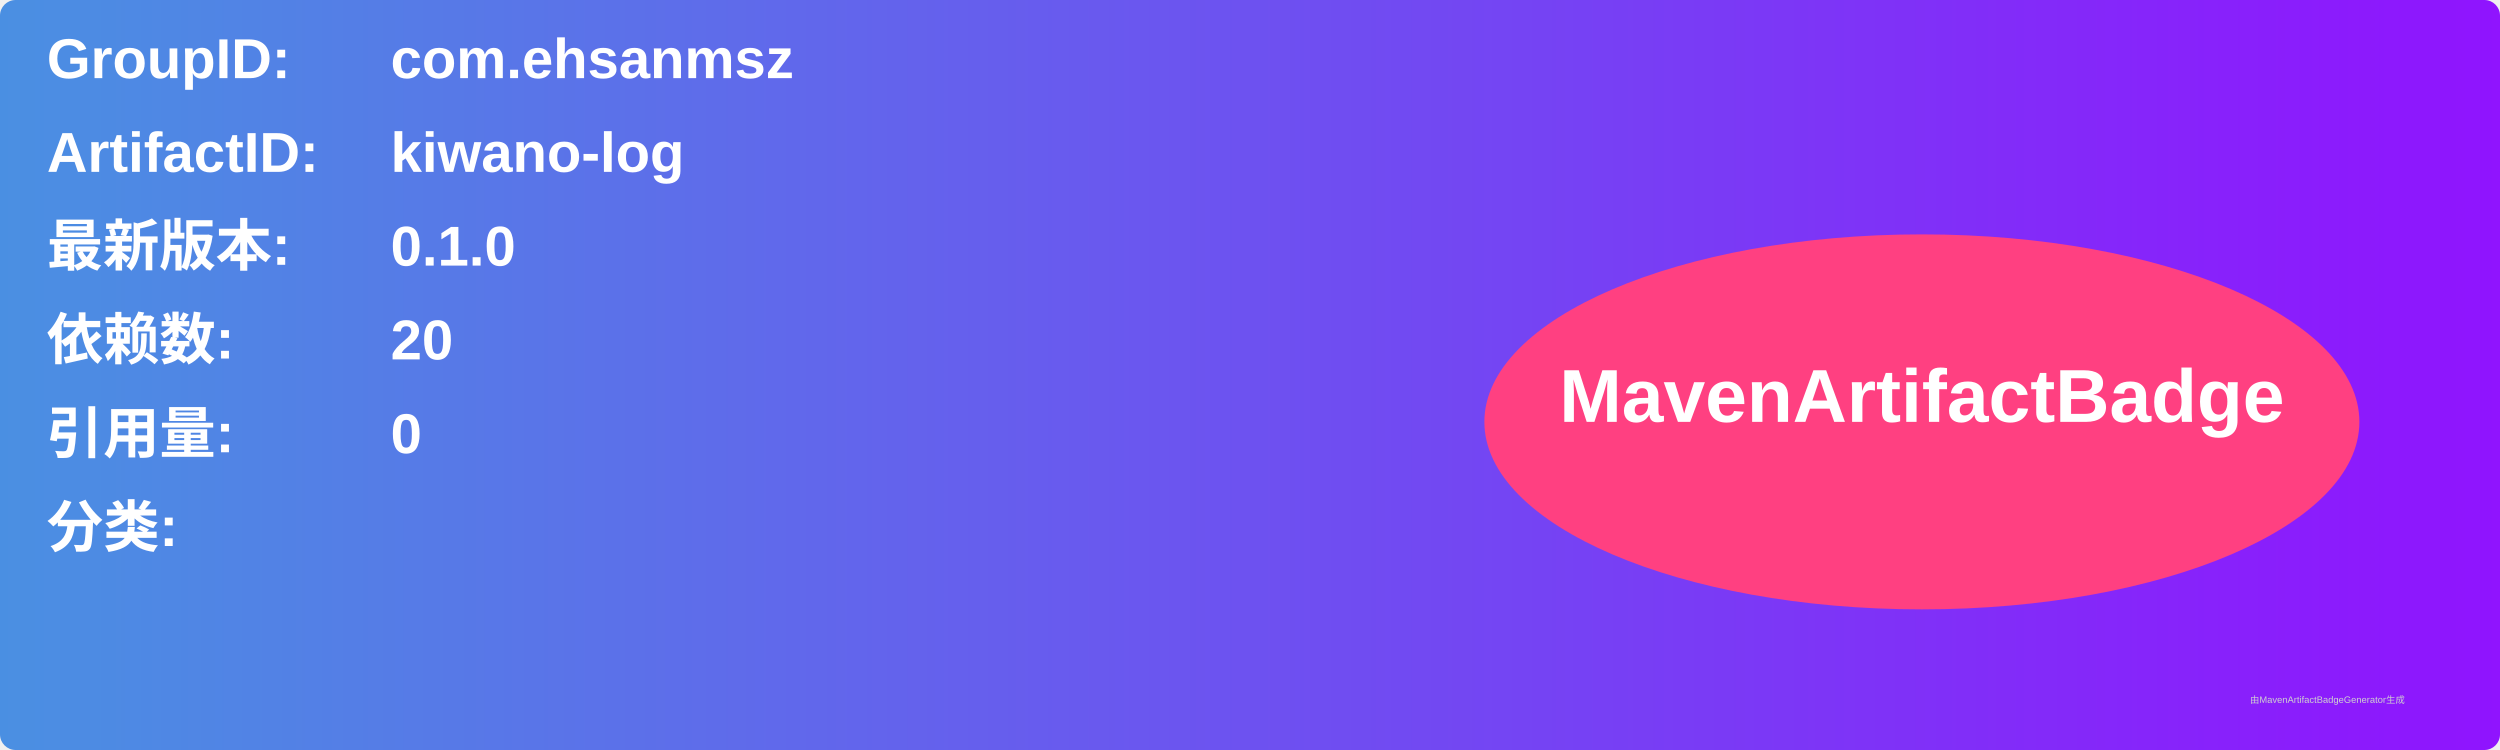
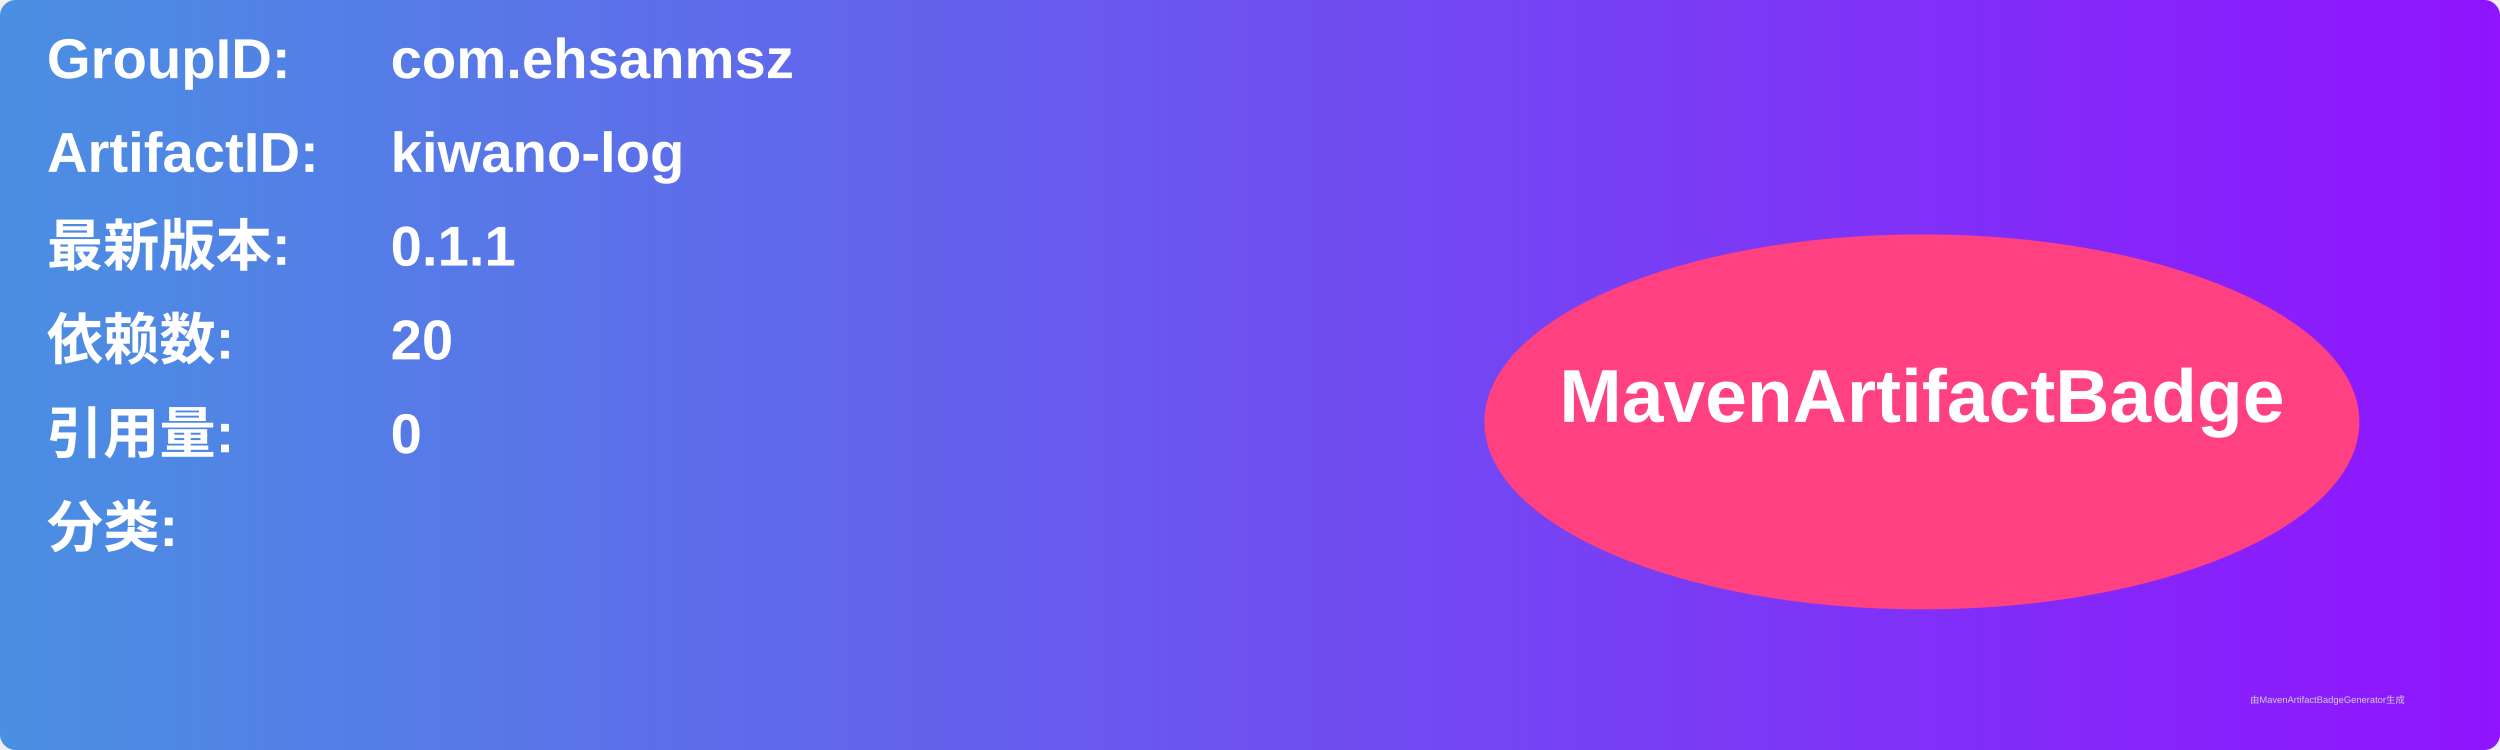
<svg xmlns="http://www.w3.org/2000/svg" width="800" height="240" viewBox="0 0 800 240">
  <linearGradient id="grad" x1="0%" y1="0%" x2="100%" y2="0%">
    <stop offset="0%" stop-color="#4a90e2" />
    <stop offset="100%" stop-color="#9013fe" />
  </linearGradient>
  <rect width="100%" height="100%" rx="5" ry="5" fill="url(#grad)" />
  <g transform="translate(15, 15)">
    <text x="0" y="10" font-family="Arial" font-size="18" fill="white" font-weight="bold" width="260">GroupID:</text>
    <text x="110" y="10" font-family="Arial" font-size="18" fill="white" font-weight="bold" width="460">com.ehsanmsz</text>
    <text x="0" y="40" font-family="Arial" font-size="18" fill="white" font-weight="bold" width="260">ArtifactID:</text>
    <text x="110" y="40" font-family="Arial" font-size="18" fill="white" font-weight="bold" width="460">kiwano-log</text>
    <text x="0" y="70" font-family="Arial" font-size="18" fill="white" font-weight="bold">最新版本:</text>
    <text x="110" y="70" font-family="Arial" font-size="18" fill="white" font-weight="bold">
-       <tspan font-weight="bold">0.1.0</tspan>
+       <tspan font-weight="bold">0.1.1</tspan>
    </text>
    <text x="0" y="100" font-family="Arial" font-size="18" fill="white" font-weight="bold">依赖数: </text>
    <text x="110" y="100" font-family="Arial" font-size="18" fill="white">
      <tspan font-weight="bold">20</tspan>
    </text>
    <text x="0" y="130" font-family="Arial" font-size="18" fill="white" font-weight="bold">引用量: </text>
    <text x="110" y="130" font-family="Arial" font-size="18" fill="white">
      <tspan font-weight="bold">0</tspan>
    </text>
    <text x="0" y="160" font-family="Arial" font-size="18" fill="white" font-weight="bold">分类:</text>
    <text x="10" y="190" font-family="Arial" font-size="10" fill="white">
      <tspan font-weight="bold" />
    </text>
    <ellipse cx="600" cy="120" rx="140" ry="60" fill="#ff4081" />
    <text x="600" y="120" text-anchor="middle" font-family="Arial" font-size="24" fill="white" font-weight="bold">MavenArtifactBadge</text>
  </g>
  <text x="720" y="225" font-family="Arial" font-size="3" fill="#d0d0d0">由MavenArtifactBadgeGenerator生成</text>
</svg>
